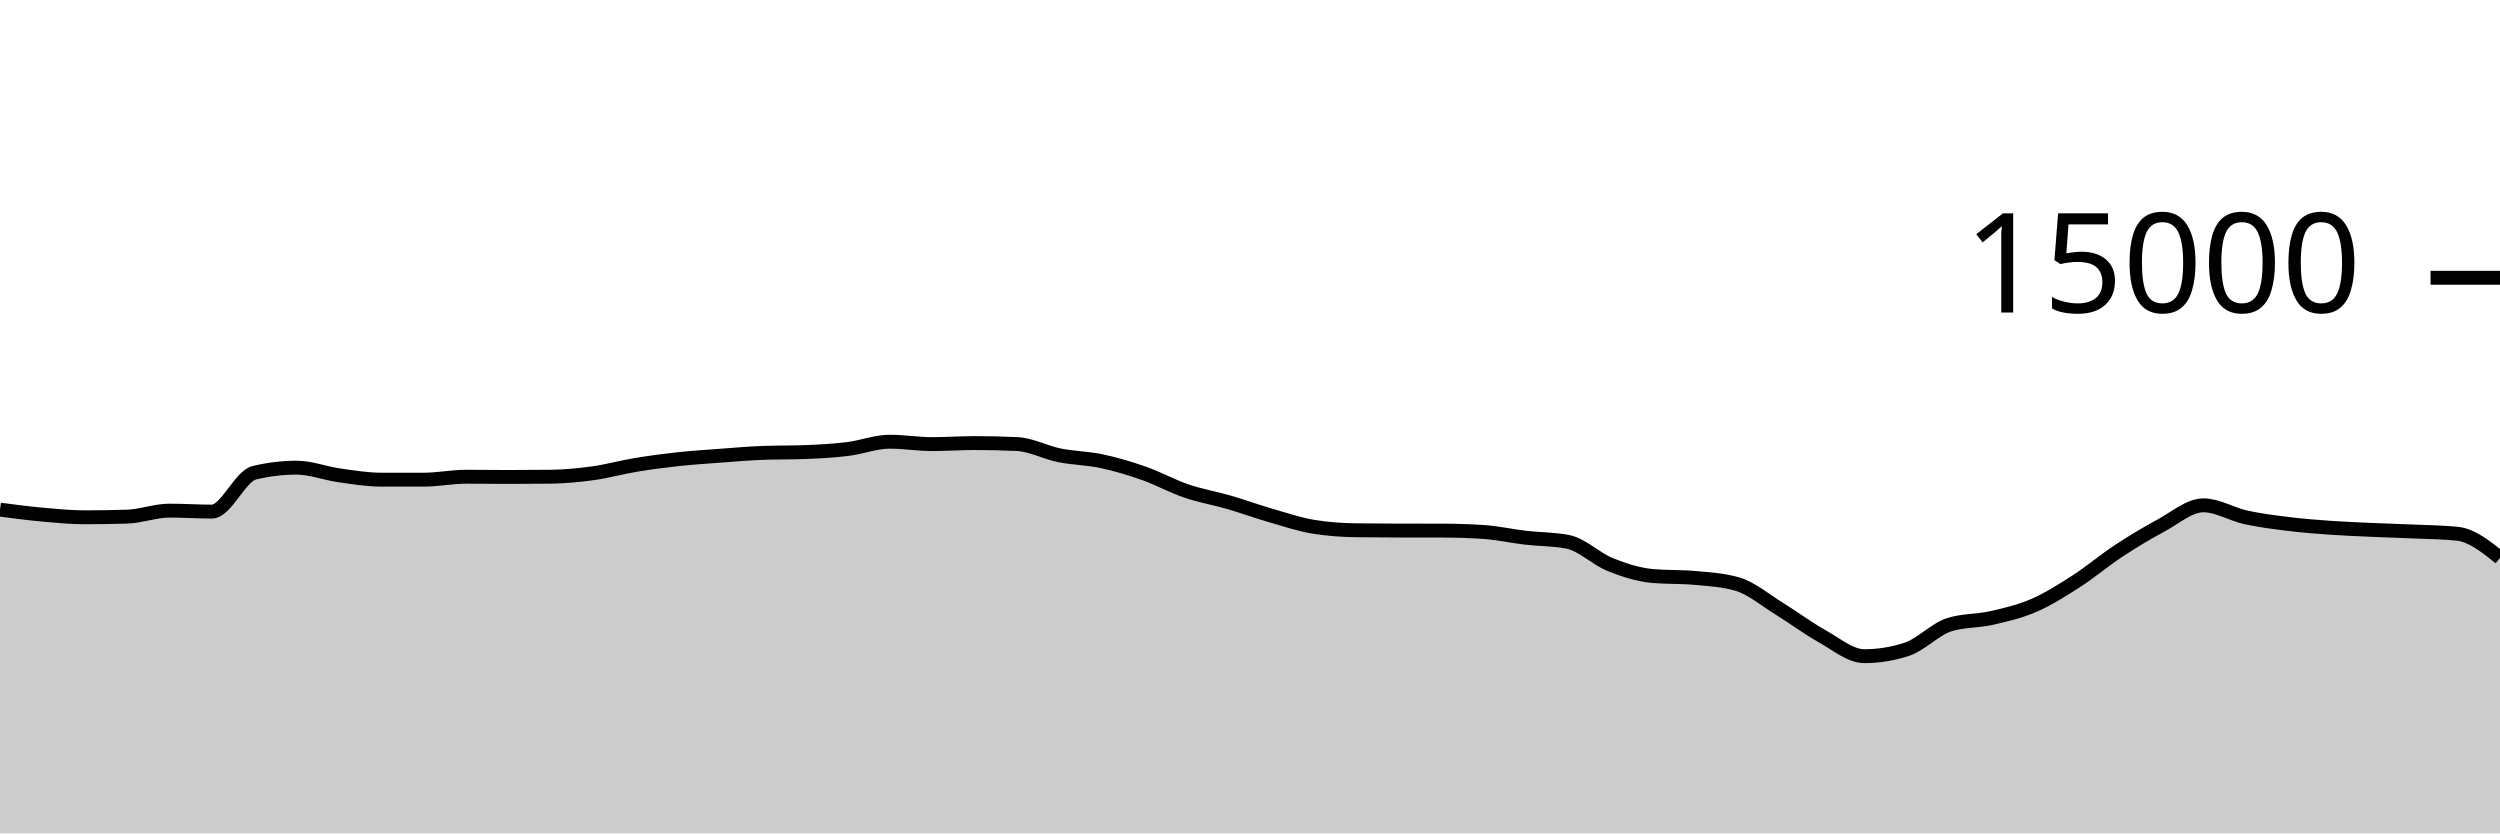
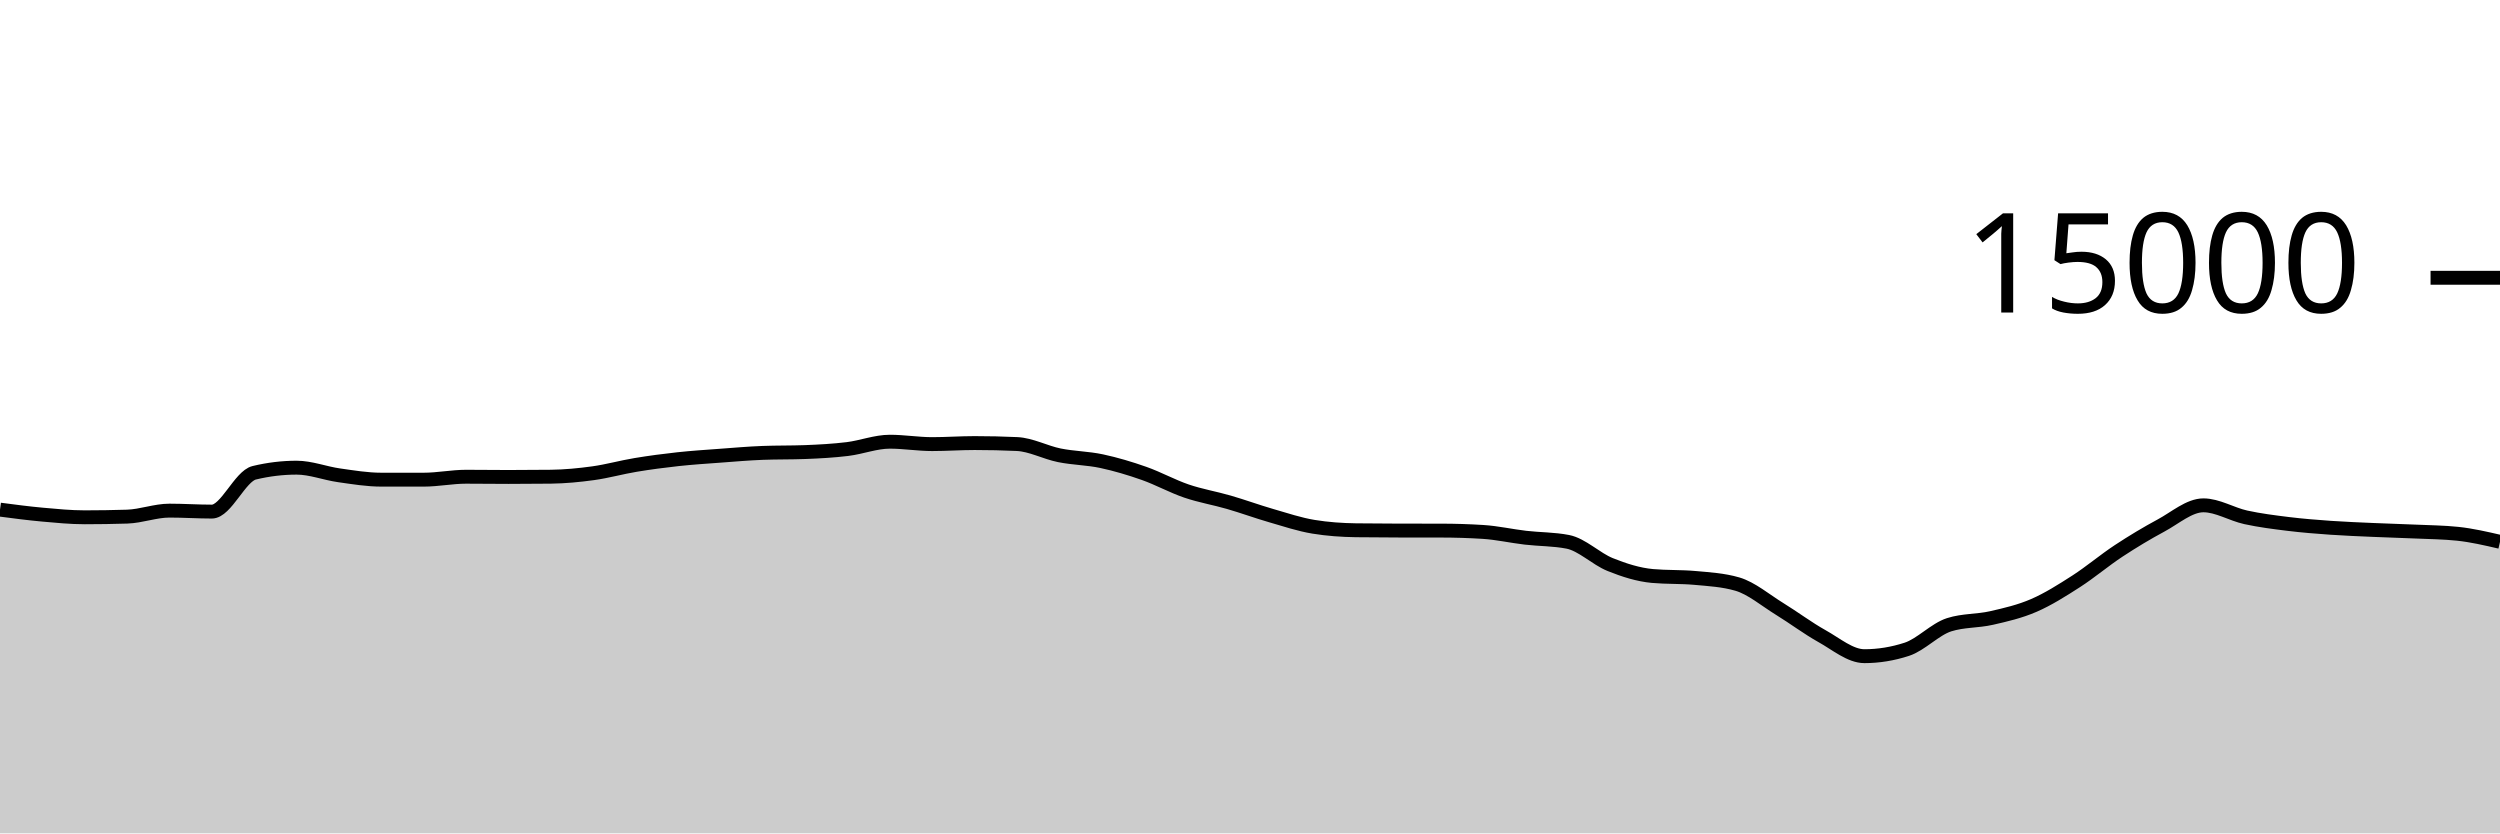
<svg xmlns="http://www.w3.org/2000/svg" viewBox="0 0 180 60">
  <g transform="translate(0,20)">
-     <path class="area" fill="rgba(0, 0, 0, 0.2)" d="M0,16.693C1.017,16.827,2.034,16.961,3.051,17.053C4.068,17.145,5.085,17.245,6.102,17.245C7.119,17.245,8.136,17.229,9.153,17.197C10.169,17.165,11.186,16.765,12.203,16.765C13.22,16.765,14.237,16.835,15.254,16.835C16.271,16.835,17.288,14.285,18.305,14.04C19.322,13.795,20.339,13.672,21.356,13.672C22.373,13.672,23.39,14.077,24.407,14.221C25.424,14.365,26.441,14.536,27.458,14.536C28.475,14.536,29.492,14.536,30.508,14.536C31.525,14.536,32.542,14.325,33.559,14.325C34.576,14.325,35.593,14.341,36.61,14.341C37.627,14.341,38.644,14.335,39.661,14.323C40.678,14.31,41.695,14.213,42.712,14.072C43.729,13.931,44.746,13.643,45.763,13.475C46.78,13.306,47.797,13.172,48.814,13.061C49.831,12.951,50.847,12.886,51.864,12.811C52.881,12.735,53.898,12.647,54.915,12.608C55.932,12.569,56.949,12.588,57.966,12.549C58.983,12.51,60,12.455,61.017,12.331C62.034,12.206,63.051,11.803,64.068,11.803C65.085,11.803,66.102,11.976,67.119,11.976C68.136,11.976,69.153,11.901,70.169,11.901C71.186,11.901,72.203,11.924,73.22,11.971C74.237,12.017,75.254,12.576,76.271,12.781C77.288,12.987,78.305,12.988,79.322,13.205C80.339,13.423,81.356,13.727,82.373,14.085C83.39,14.444,84.407,15.008,85.424,15.355C86.441,15.701,87.458,15.868,88.475,16.163C89.492,16.458,90.508,16.831,91.525,17.125C92.542,17.42,93.559,17.761,94.576,17.928C95.593,18.095,96.61,18.164,97.627,18.179C98.644,18.193,99.661,18.198,100.678,18.2C101.695,18.202,102.712,18.201,103.729,18.203C104.746,18.204,105.763,18.235,106.78,18.299C107.797,18.363,108.814,18.596,109.831,18.715C110.847,18.833,111.864,18.813,112.881,19.011C113.898,19.208,114.915,20.238,115.932,20.648C116.949,21.058,117.966,21.38,118.983,21.472C120,21.564,121.017,21.518,122.034,21.611C123.051,21.703,124.068,21.758,125.085,22.053C126.102,22.348,127.119,23.22,128.136,23.845C129.153,24.47,130.169,25.236,131.186,25.803C132.203,26.369,133.22,27.245,134.237,27.245C135.254,27.245,136.271,27.08,137.288,26.749C138.305,26.419,139.322,25.305,140.339,24.981C141.356,24.658,142.373,24.728,143.39,24.496C144.407,24.264,145.424,24.03,146.441,23.589C147.458,23.148,148.475,22.505,149.492,21.851C150.508,21.196,151.525,20.333,152.542,19.664C153.559,18.995,154.576,18.384,155.593,17.837C156.61,17.291,157.627,16.384,158.644,16.384C159.661,16.384,160.678,17.025,161.695,17.248C162.712,17.471,163.729,17.597,164.746,17.723C165.763,17.848,166.78,17.928,167.797,18C168.814,18.072,169.831,18.109,170.847,18.155C171.864,18.2,172.881,18.226,173.898,18.272C174.915,18.318,175.932,18.325,176.949,18.432C177.966,18.539,178.983,19.352,180,20.165L180,40C178.983,40,177.966,40,176.949,40C175.932,40,174.915,40,173.898,40C172.881,40,171.864,40,170.847,40C169.831,40,168.814,40,167.797,40C166.78,40,165.763,40,164.746,40C163.729,40,162.712,40,161.695,40C160.678,40,159.661,40,158.644,40C157.627,40,156.61,40,155.593,40C154.576,40,153.559,40,152.542,40C151.525,40,150.508,40,149.492,40C148.475,40,147.458,40,146.441,40C145.424,40,144.407,40,143.39,40C142.373,40,141.356,40,140.339,40C139.322,40,138.305,40,137.288,40C136.271,40,135.254,40,134.237,40C133.22,40,132.203,40,131.186,40C130.169,40,129.153,40,128.136,40C127.119,40,126.102,40,125.085,40C124.068,40,123.051,40,122.034,40C121.017,40,120,40,118.983,40C117.966,40,116.949,40,115.932,40C114.915,40,113.898,40,112.881,40C111.864,40,110.847,40,109.831,40C108.814,40,107.797,40,106.78,40C105.763,40,104.746,40,103.729,40C102.712,40,101.695,40,100.678,40C99.661,40,98.644,40,97.627,40C96.61,40,95.593,40,94.576,40C93.559,40,92.542,40,91.525,40C90.508,40,89.492,40,88.475,40C87.458,40,86.441,40,85.424,40C84.407,40,83.39,40,82.373,40C81.356,40,80.339,40,79.322,40C78.305,40,77.288,40,76.271,40C75.254,40,74.237,40,73.22,40C72.203,40,71.186,40,70.169,40C69.153,40,68.136,40,67.119,40C66.102,40,65.085,40,64.068,40C63.051,40,62.034,40,61.017,40C60,40,58.983,40,57.966,40C56.949,40,55.932,40,54.915,40C53.898,40,52.881,40,51.864,40C50.847,40,49.831,40,48.814,40C47.797,40,46.78,40,45.763,40C44.746,40,43.729,40,42.712,40C41.695,40,40.678,40,39.661,40C38.644,40,37.627,40,36.61,40C35.593,40,34.576,40,33.559,40C32.542,40,31.525,40,30.508,40C29.492,40,28.475,40,27.458,40C26.441,40,25.424,40,24.407,40C23.39,40,22.373,40,21.356,40C20.339,40,19.322,40,18.305,40C17.288,40,16.271,40,15.254,40C14.237,40,13.22,40,12.203,40C11.186,40,10.169,40,9.153,40C8.136,40,7.119,40,6.102,40C5.085,40,4.068,40,3.051,40C2.034,40,1.017,40,0,40Z" />
-     <path class="line" stroke="black" fill="none" d="M0,16.693C1.017,16.827,2.034,16.961,3.051,17.053C4.068,17.145,5.085,17.245,6.102,17.245C7.119,17.245,8.136,17.229,9.153,17.197C10.169,17.165,11.186,16.765,12.203,16.765C13.22,16.765,14.237,16.835,15.254,16.835C16.271,16.835,17.288,14.285,18.305,14.04C19.322,13.795,20.339,13.672,21.356,13.672C22.373,13.672,23.39,14.077,24.407,14.221C25.424,14.365,26.441,14.536,27.458,14.536C28.475,14.536,29.492,14.536,30.508,14.536C31.525,14.536,32.542,14.325,33.559,14.325C34.576,14.325,35.593,14.341,36.61,14.341C37.627,14.341,38.644,14.335,39.661,14.323C40.678,14.31,41.695,14.213,42.712,14.072C43.729,13.931,44.746,13.643,45.763,13.475C46.78,13.306,47.797,13.172,48.814,13.061C49.831,12.951,50.847,12.886,51.864,12.811C52.881,12.735,53.898,12.647,54.915,12.608C55.932,12.569,56.949,12.588,57.966,12.549C58.983,12.51,60,12.455,61.017,12.331C62.034,12.206,63.051,11.803,64.068,11.803C65.085,11.803,66.102,11.976,67.119,11.976C68.136,11.976,69.153,11.901,70.169,11.901C71.186,11.901,72.203,11.924,73.22,11.971C74.237,12.017,75.254,12.576,76.271,12.781C77.288,12.987,78.305,12.988,79.322,13.205C80.339,13.423,81.356,13.727,82.373,14.085C83.39,14.444,84.407,15.008,85.424,15.355C86.441,15.701,87.458,15.868,88.475,16.163C89.492,16.458,90.508,16.831,91.525,17.125C92.542,17.42,93.559,17.761,94.576,17.928C95.593,18.095,96.61,18.164,97.627,18.179C98.644,18.193,99.661,18.198,100.678,18.2C101.695,18.202,102.712,18.201,103.729,18.203C104.746,18.204,105.763,18.235,106.78,18.299C107.797,18.363,108.814,18.596,109.831,18.715C110.847,18.833,111.864,18.813,112.881,19.011C113.898,19.208,114.915,20.238,115.932,20.648C116.949,21.058,117.966,21.38,118.983,21.472C120,21.564,121.017,21.518,122.034,21.611C123.051,21.703,124.068,21.758,125.085,22.053C126.102,22.348,127.119,23.22,128.136,23.845C129.153,24.47,130.169,25.236,131.186,25.803C132.203,26.369,133.22,27.245,134.237,27.245C135.254,27.245,136.271,27.08,137.288,26.749C138.305,26.419,139.322,25.305,140.339,24.981C141.356,24.658,142.373,24.728,143.39,24.496C144.407,24.264,145.424,24.03,146.441,23.589C147.458,23.148,148.475,22.505,149.492,21.851C150.508,21.196,151.525,20.333,152.542,19.664C153.559,18.995,154.576,18.384,155.593,17.837C156.61,17.291,157.627,16.384,158.644,16.384C159.661,16.384,160.678,17.025,161.695,17.248C162.712,17.471,163.729,17.597,164.746,17.723C165.763,17.848,166.78,17.928,167.797,18C168.814,18.072,169.831,18.109,170.847,18.155C171.864,18.2,172.881,18.226,173.898,18.272C174.915,18.318,175.932,18.325,176.949,18.432C177.966,18.539,178.983,19.352,180,20.165" />
+     <path class="area" fill="rgba(0, 0, 0, 0.2)" d="M0,16.693C1.017,16.827,2.034,16.961,3.051,17.053C4.068,17.145,5.085,17.245,6.102,17.245C7.119,17.245,8.136,17.229,9.153,17.197C10.169,17.165,11.186,16.765,12.203,16.765C13.22,16.765,14.237,16.835,15.254,16.835C16.271,16.835,17.288,14.285,18.305,14.04C19.322,13.795,20.339,13.672,21.356,13.672C22.373,13.672,23.39,14.077,24.407,14.221C25.424,14.365,26.441,14.536,27.458,14.536C28.475,14.536,29.492,14.536,30.508,14.536C31.525,14.536,32.542,14.325,33.559,14.325C34.576,14.325,35.593,14.341,36.61,14.341C37.627,14.341,38.644,14.335,39.661,14.323C40.678,14.31,41.695,14.213,42.712,14.072C43.729,13.931,44.746,13.643,45.763,13.475C46.78,13.306,47.797,13.172,48.814,13.061C49.831,12.951,50.847,12.886,51.864,12.811C52.881,12.735,53.898,12.647,54.915,12.608C55.932,12.569,56.949,12.588,57.966,12.549C58.983,12.51,60,12.455,61.017,12.331C62.034,12.206,63.051,11.803,64.068,11.803C65.085,11.803,66.102,11.976,67.119,11.976C68.136,11.976,69.153,11.901,70.169,11.901C71.186,11.901,72.203,11.924,73.22,11.971C74.237,12.017,75.254,12.576,76.271,12.781C77.288,12.987,78.305,12.988,79.322,13.205C80.339,13.423,81.356,13.727,82.373,14.085C83.39,14.444,84.407,15.008,85.424,15.355C86.441,15.701,87.458,15.868,88.475,16.163C89.492,16.458,90.508,16.831,91.525,17.125C92.542,17.42,93.559,17.761,94.576,17.928C95.593,18.095,96.61,18.164,97.627,18.179C98.644,18.193,99.661,18.198,100.678,18.2C101.695,18.202,102.712,18.201,103.729,18.203C104.746,18.204,105.763,18.235,106.78,18.299C107.797,18.363,108.814,18.596,109.831,18.715C110.847,18.833,111.864,18.813,112.881,19.011C113.898,19.208,114.915,20.238,115.932,20.648C116.949,21.058,117.966,21.38,118.983,21.472C120,21.564,121.017,21.518,122.034,21.611C123.051,21.703,124.068,21.758,125.085,22.053C126.102,22.348,127.119,23.22,128.136,23.845C129.153,24.47,130.169,25.236,131.186,25.803C132.203,26.369,133.22,27.245,134.237,27.245C135.254,27.245,136.271,27.08,137.288,26.749C138.305,26.419,139.322,25.305,140.339,24.981C141.356,24.658,142.373,24.728,143.39,24.496C144.407,24.264,145.424,24.03,146.441,23.589C147.458,23.148,148.475,22.505,149.492,21.851C150.508,21.196,151.525,20.333,152.542,19.664C153.559,18.995,154.576,18.384,155.593,17.837C156.61,17.291,157.627,16.384,158.644,16.384C159.661,16.384,160.678,17.025,161.695,17.248C162.712,17.471,163.729,17.597,164.746,17.723C165.763,17.848,166.78,17.928,167.797,18C168.814,18.072,169.831,18.109,170.847,18.155C171.864,18.2,172.881,18.226,173.898,18.272C174.915,18.318,175.932,18.325,176.949,18.432C177.966,18.539,178.983,18.775,180,19.011L180,40C178.983,40,177.966,40,176.949,40C175.932,40,174.915,40,173.898,40C172.881,40,171.864,40,170.847,40C169.831,40,168.814,40,167.797,40C166.78,40,165.763,40,164.746,40C163.729,40,162.712,40,161.695,40C160.678,40,159.661,40,158.644,40C157.627,40,156.61,40,155.593,40C154.576,40,153.559,40,152.542,40C151.525,40,150.508,40,149.492,40C148.475,40,147.458,40,146.441,40C145.424,40,144.407,40,143.39,40C142.373,40,141.356,40,140.339,40C139.322,40,138.305,40,137.288,40C136.271,40,135.254,40,134.237,40C133.22,40,132.203,40,131.186,40C130.169,40,129.153,40,128.136,40C127.119,40,126.102,40,125.085,40C124.068,40,123.051,40,122.034,40C121.017,40,120,40,118.983,40C117.966,40,116.949,40,115.932,40C114.915,40,113.898,40,112.881,40C111.864,40,110.847,40,109.831,40C108.814,40,107.797,40,106.78,40C105.763,40,104.746,40,103.729,40C102.712,40,101.695,40,100.678,40C99.661,40,98.644,40,97.627,40C96.61,40,95.593,40,94.576,40C93.559,40,92.542,40,91.525,40C90.508,40,89.492,40,88.475,40C87.458,40,86.441,40,85.424,40C84.407,40,83.39,40,82.373,40C81.356,40,80.339,40,79.322,40C78.305,40,77.288,40,76.271,40C75.254,40,74.237,40,73.22,40C72.203,40,71.186,40,70.169,40C69.153,40,68.136,40,67.119,40C66.102,40,65.085,40,64.068,40C63.051,40,62.034,40,61.017,40C60,40,58.983,40,57.966,40C56.949,40,55.932,40,54.915,40C53.898,40,52.881,40,51.864,40C50.847,40,49.831,40,48.814,40C47.797,40,46.78,40,45.763,40C44.746,40,43.729,40,42.712,40C41.695,40,40.678,40,39.661,40C38.644,40,37.627,40,36.61,40C35.593,40,34.576,40,33.559,40C32.542,40,31.525,40,30.508,40C29.492,40,28.475,40,27.458,40C26.441,40,25.424,40,24.407,40C23.39,40,22.373,40,21.356,40C20.339,40,19.322,40,18.305,40C17.288,40,16.271,40,15.254,40C14.237,40,13.22,40,12.203,40C11.186,40,10.169,40,9.153,40C8.136,40,7.119,40,6.102,40C5.085,40,4.068,40,3.051,40C2.034,40,1.017,40,0,40Z" />
+     <path class="line" stroke="black" fill="none" d="M0,16.693C1.017,16.827,2.034,16.961,3.051,17.053C4.068,17.145,5.085,17.245,6.102,17.245C7.119,17.245,8.136,17.229,9.153,17.197C10.169,17.165,11.186,16.765,12.203,16.765C13.22,16.765,14.237,16.835,15.254,16.835C16.271,16.835,17.288,14.285,18.305,14.04C19.322,13.795,20.339,13.672,21.356,13.672C22.373,13.672,23.39,14.077,24.407,14.221C25.424,14.365,26.441,14.536,27.458,14.536C28.475,14.536,29.492,14.536,30.508,14.536C31.525,14.536,32.542,14.325,33.559,14.325C34.576,14.325,35.593,14.341,36.61,14.341C37.627,14.341,38.644,14.335,39.661,14.323C40.678,14.31,41.695,14.213,42.712,14.072C43.729,13.931,44.746,13.643,45.763,13.475C46.78,13.306,47.797,13.172,48.814,13.061C49.831,12.951,50.847,12.886,51.864,12.811C52.881,12.735,53.898,12.647,54.915,12.608C55.932,12.569,56.949,12.588,57.966,12.549C58.983,12.51,60,12.455,61.017,12.331C62.034,12.206,63.051,11.803,64.068,11.803C65.085,11.803,66.102,11.976,67.119,11.976C68.136,11.976,69.153,11.901,70.169,11.901C71.186,11.901,72.203,11.924,73.22,11.971C74.237,12.017,75.254,12.576,76.271,12.781C77.288,12.987,78.305,12.988,79.322,13.205C80.339,13.423,81.356,13.727,82.373,14.085C83.39,14.444,84.407,15.008,85.424,15.355C86.441,15.701,87.458,15.868,88.475,16.163C89.492,16.458,90.508,16.831,91.525,17.125C92.542,17.42,93.559,17.761,94.576,17.928C95.593,18.095,96.61,18.164,97.627,18.179C98.644,18.193,99.661,18.198,100.678,18.2C101.695,18.202,102.712,18.201,103.729,18.203C104.746,18.204,105.763,18.235,106.78,18.299C107.797,18.363,108.814,18.596,109.831,18.715C110.847,18.833,111.864,18.813,112.881,19.011C113.898,19.208,114.915,20.238,115.932,20.648C116.949,21.058,117.966,21.38,118.983,21.472C120,21.564,121.017,21.518,122.034,21.611C123.051,21.703,124.068,21.758,125.085,22.053C126.102,22.348,127.119,23.22,128.136,23.845C129.153,24.47,130.169,25.236,131.186,25.803C132.203,26.369,133.22,27.245,134.237,27.245C135.254,27.245,136.271,27.08,137.288,26.749C138.305,26.419,139.322,25.305,140.339,24.981C141.356,24.658,142.373,24.728,143.39,24.496C144.407,24.264,145.424,24.03,146.441,23.589C147.458,23.148,148.475,22.505,149.492,21.851C150.508,21.196,151.525,20.333,152.542,19.664C153.559,18.995,154.576,18.384,155.593,17.837C156.61,17.291,157.627,16.384,158.644,16.384C159.661,16.384,160.678,17.025,161.695,17.248C162.712,17.471,163.729,17.597,164.746,17.723C165.763,17.848,166.78,17.928,167.797,18C168.814,18.072,169.831,18.109,170.847,18.155C171.864,18.2,172.881,18.226,173.898,18.272C174.915,18.318,175.932,18.325,176.949,18.432C177.966,18.539,178.983,18.775,180,19.011" />
    <path class="axis-ceiling" stroke-width="1" stroke="black" fill="none" d="M175,0L180,0" />
    <text class="axis-ceiling-label" font-family="sans-serif" text-anchor="end" font-size="10px" x="170" y="2.5">15000</text>
  </g>
</svg>
